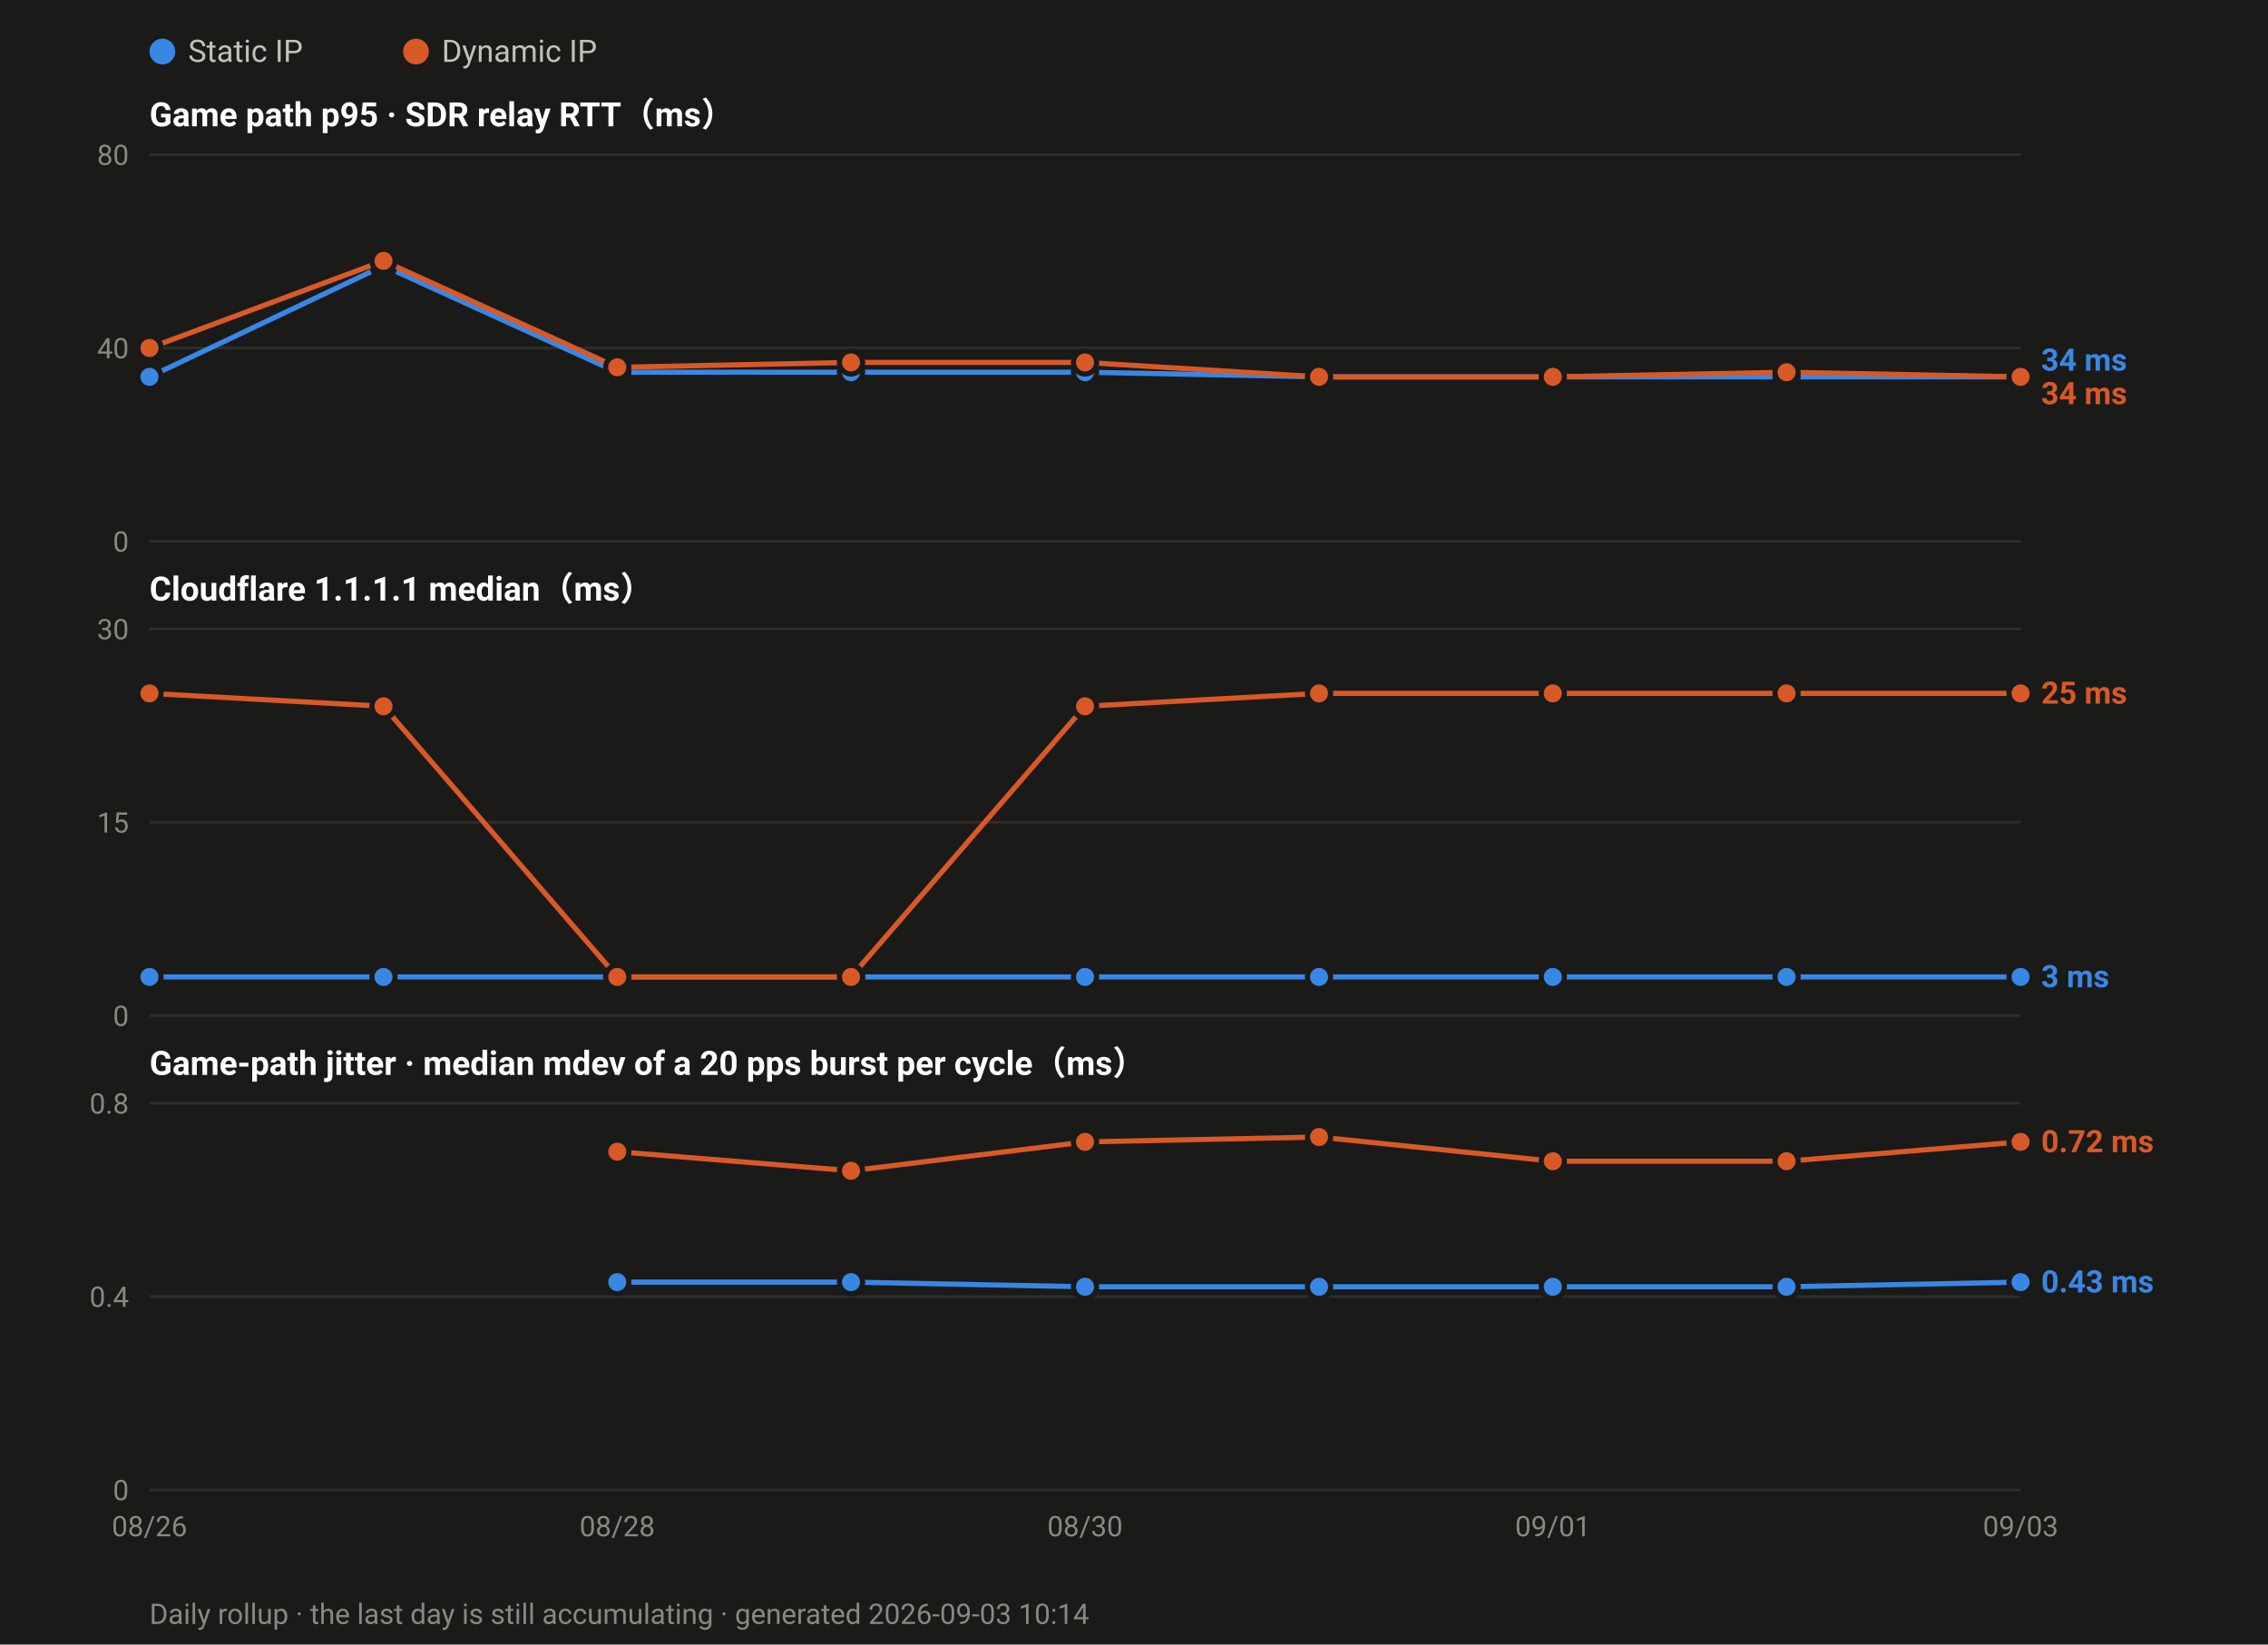
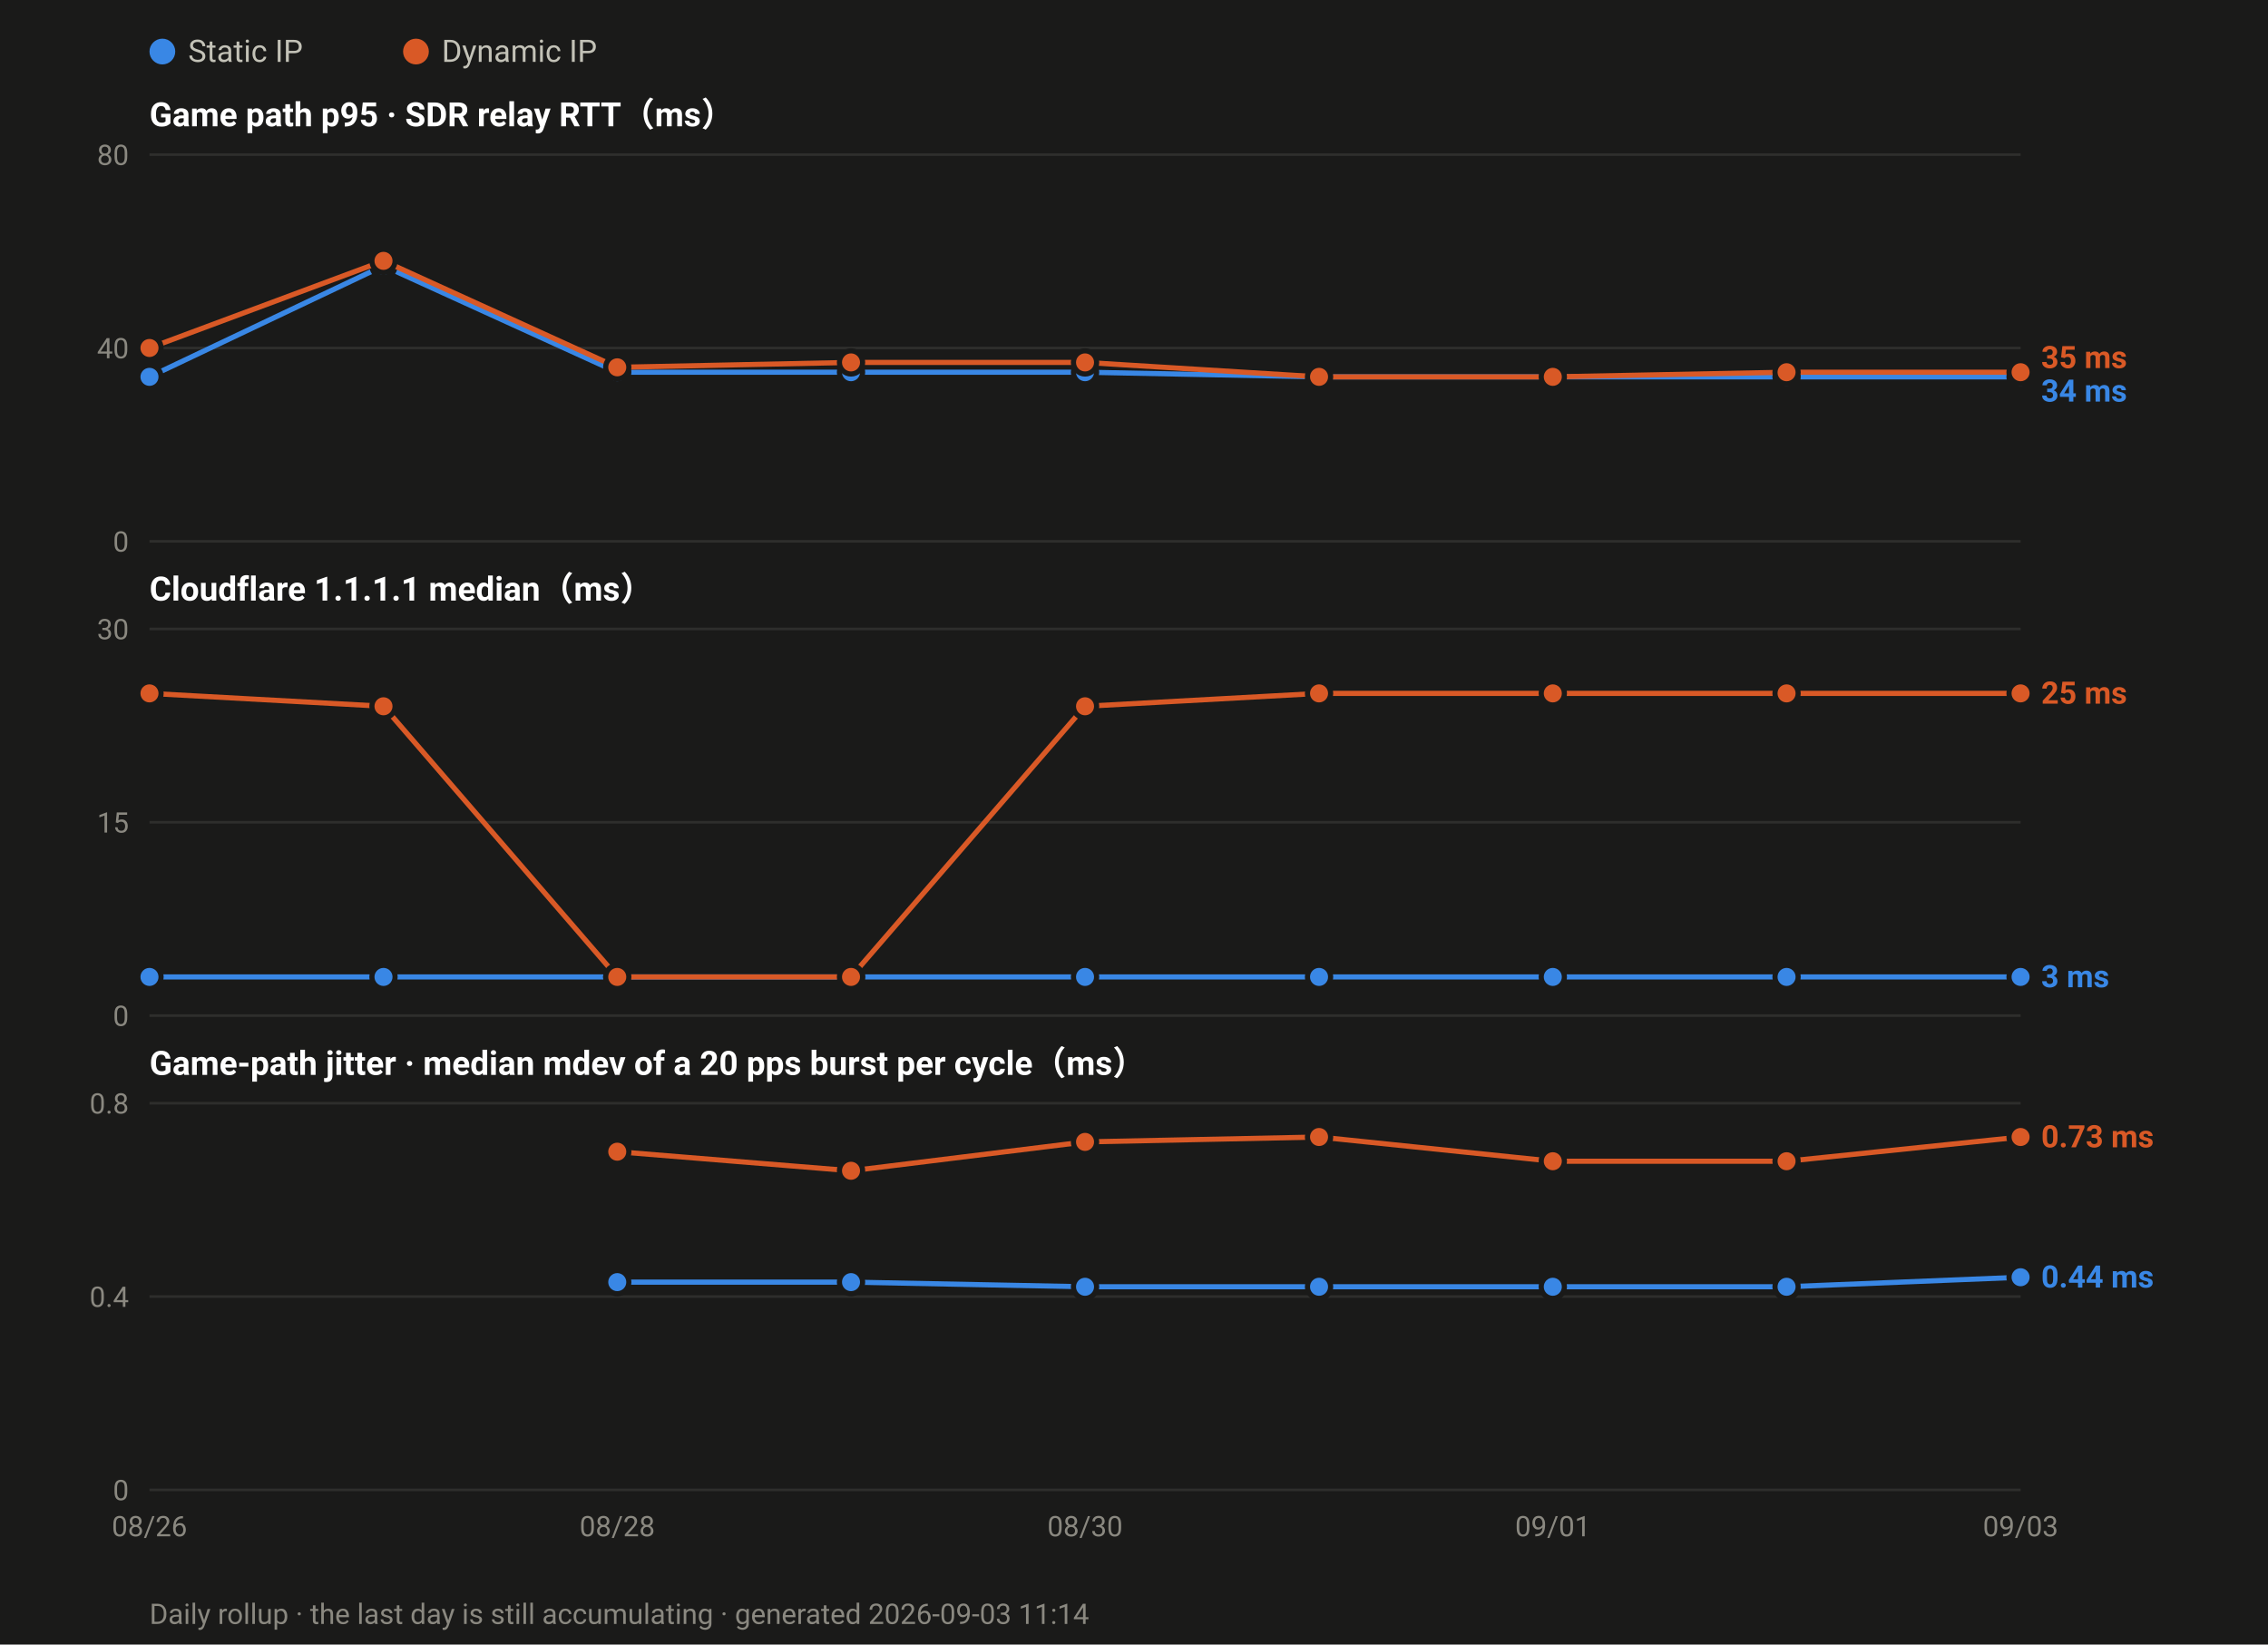
<svg xmlns="http://www.w3.org/2000/svg" width="880" height="638" viewBox="0 0 880 638" font-family="ui-sans-serif,-apple-system,Segoe UI,Roboto,Helvetica,Arial,sans-serif">
  <rect width="880" height="638" fill="#1a1a19" />
  <circle cx="63.0" cy="20" r="5" fill="#3987e5" />
  <text x="73.0" y="24" font-size="12" fill="#c3c2b7">Static IP</text>
  <circle cx="161.4" cy="20" r="5" fill="#d95926" />
  <text x="171.4" y="24" font-size="12" fill="#c3c2b7">Dynamic IP</text>
  <text x="58" y="49.0" font-size="13" font-weight="600" fill="#ffffff">Game path p95 · SDR relay RTT（ms）</text>
  <line x1="58" y1="210.0" x2="784.0" y2="210.0" stroke="#2e2e2c" stroke-width="1" />
  <text x="50" y="214.0" font-size="11" text-anchor="end" fill="#8a8880">0</text>
  <line x1="58" y1="135.0" x2="784.0" y2="135.0" stroke="#2e2e2c" stroke-width="1" />
  <text x="50" y="139.0" font-size="11" text-anchor="end" fill="#8a8880">40</text>
  <line x1="58" y1="60.0" x2="784.0" y2="60.0" stroke="#2e2e2c" stroke-width="1" />
  <text x="50" y="64.0" font-size="11" text-anchor="end" fill="#8a8880">80</text>
  <polyline fill="none" stroke="#3987e5" stroke-width="2" stroke-linejoin="round" points="58.0,146.2 148.8,103.1 239.5,144.4 330.2,144.4 421.0,144.4 511.8,146.2 602.5,146.2 693.2,146.2 784.0,146.2" />
  <circle cx="58.0" cy="146.2" r="4.5" fill="#3987e5" stroke="#1a1a19" stroke-width="2" />
  <circle cx="148.8" cy="103.1" r="4.5" fill="#3987e5" stroke="#1a1a19" stroke-width="2" />
  <circle cx="239.5" cy="144.4" r="4.5" fill="#3987e5" stroke="#1a1a19" stroke-width="2" />
  <circle cx="330.2" cy="144.4" r="4.5" fill="#3987e5" stroke="#1a1a19" stroke-width="2" />
  <circle cx="421.0" cy="144.4" r="4.5" fill="#3987e5" stroke="#1a1a19" stroke-width="2" />
  <circle cx="511.8" cy="146.2" r="4.5" fill="#3987e5" stroke="#1a1a19" stroke-width="2" />
  <circle cx="602.5" cy="146.2" r="4.5" fill="#3987e5" stroke="#1a1a19" stroke-width="2" />
  <circle cx="693.2" cy="146.2" r="4.5" fill="#3987e5" stroke="#1a1a19" stroke-width="2" />
  <circle cx="784.0" cy="146.2" r="4.5" fill="#3987e5" stroke="#1a1a19" stroke-width="2" />
-   <polyline fill="none" stroke="#d95926" stroke-width="2" stroke-linejoin="round" points="58.0,135.0 148.8,101.2 239.5,142.5 330.2,140.6 421.0,140.6 511.8,146.2 602.5,146.2 693.2,144.4 784.0,146.2" />
+   <polyline fill="none" stroke="#d95926" stroke-width="2" stroke-linejoin="round" points="58.0,135.0 148.8,101.2 239.5,142.5 330.2,140.6 421.0,140.6 511.8,146.2 602.5,146.2 693.2,144.4 784.0,144.4" />
  <circle cx="58.0" cy="135.0" r="4.5" fill="#d95926" stroke="#1a1a19" stroke-width="2" />
  <circle cx="148.8" cy="101.2" r="4.5" fill="#d95926" stroke="#1a1a19" stroke-width="2" />
  <circle cx="239.5" cy="142.5" r="4.5" fill="#d95926" stroke="#1a1a19" stroke-width="2" />
  <circle cx="330.2" cy="140.6" r="4.5" fill="#d95926" stroke="#1a1a19" stroke-width="2" />
  <circle cx="421.0" cy="140.6" r="4.5" fill="#d95926" stroke="#1a1a19" stroke-width="2" />
  <circle cx="511.8" cy="146.2" r="4.5" fill="#d95926" stroke="#1a1a19" stroke-width="2" />
  <circle cx="602.5" cy="146.2" r="4.5" fill="#d95926" stroke="#1a1a19" stroke-width="2" />
  <circle cx="693.2" cy="144.4" r="4.5" fill="#d95926" stroke="#1a1a19" stroke-width="2" />
-   <circle cx="784.0" cy="146.2" r="4.5" fill="#d95926" stroke="#1a1a19" stroke-width="2" />
-   <text x="792.0" y="143.8" font-size="12" font-weight="600" fill="#3987e5">34 ms</text>
-   <text x="792.0" y="156.8" font-size="12" font-weight="600" fill="#d95926">34 ms</text>
+   <circle cx="784.0" cy="144.4" r="4.5" fill="#d95926" stroke="#1a1a19" stroke-width="2" />
+   <text x="792.0" y="142.8" font-size="12" font-weight="600" fill="#d95926">35 ms</text>
+   <text x="792.0" y="155.8" font-size="12" font-weight="600" fill="#3987e5">34 ms</text>
  <text x="58" y="233.0" font-size="13" font-weight="600" fill="#ffffff">Cloudflare 1.1.1.1 median（ms）</text>
  <line x1="58" y1="394.0" x2="784.0" y2="394.0" stroke="#2e2e2c" stroke-width="1" />
  <text x="50" y="398.0" font-size="11" text-anchor="end" fill="#8a8880">0</text>
  <line x1="58" y1="319.0" x2="784.0" y2="319.0" stroke="#2e2e2c" stroke-width="1" />
  <text x="50" y="323.0" font-size="11" text-anchor="end" fill="#8a8880">15</text>
  <line x1="58" y1="244.0" x2="784.0" y2="244.0" stroke="#2e2e2c" stroke-width="1" />
  <text x="50" y="248.0" font-size="11" text-anchor="end" fill="#8a8880">30</text>
  <polyline fill="none" stroke="#3987e5" stroke-width="2" stroke-linejoin="round" points="58.0,379.0 148.8,379.0 239.5,379.0 330.2,379.0 421.0,379.0 511.8,379.0 602.5,379.0 693.2,379.0 784.0,379.0" />
  <circle cx="58.0" cy="379.0" r="4.5" fill="#3987e5" stroke="#1a1a19" stroke-width="2" />
  <circle cx="148.8" cy="379.0" r="4.5" fill="#3987e5" stroke="#1a1a19" stroke-width="2" />
  <circle cx="239.5" cy="379.0" r="4.5" fill="#3987e5" stroke="#1a1a19" stroke-width="2" />
  <circle cx="330.2" cy="379.0" r="4.5" fill="#3987e5" stroke="#1a1a19" stroke-width="2" />
  <circle cx="421.0" cy="379.0" r="4.5" fill="#3987e5" stroke="#1a1a19" stroke-width="2" />
  <circle cx="511.8" cy="379.0" r="4.5" fill="#3987e5" stroke="#1a1a19" stroke-width="2" />
  <circle cx="602.5" cy="379.0" r="4.5" fill="#3987e5" stroke="#1a1a19" stroke-width="2" />
  <circle cx="693.2" cy="379.0" r="4.5" fill="#3987e5" stroke="#1a1a19" stroke-width="2" />
  <circle cx="784.0" cy="379.0" r="4.5" fill="#3987e5" stroke="#1a1a19" stroke-width="2" />
  <polyline fill="none" stroke="#d95926" stroke-width="2" stroke-linejoin="round" points="58.0,269.0 148.8,274.0 239.5,379.0 330.2,379.0 421.0,274.0 511.8,269.0 602.5,269.0 693.2,269.0 784.0,269.0" />
  <circle cx="58.0" cy="269.0" r="4.5" fill="#d95926" stroke="#1a1a19" stroke-width="2" />
  <circle cx="148.8" cy="274.0" r="4.5" fill="#d95926" stroke="#1a1a19" stroke-width="2" />
  <circle cx="239.5" cy="379.0" r="4.5" fill="#d95926" stroke="#1a1a19" stroke-width="2" />
  <circle cx="330.2" cy="379.0" r="4.5" fill="#d95926" stroke="#1a1a19" stroke-width="2" />
  <circle cx="421.0" cy="274.0" r="4.5" fill="#d95926" stroke="#1a1a19" stroke-width="2" />
  <circle cx="511.8" cy="269.0" r="4.5" fill="#d95926" stroke="#1a1a19" stroke-width="2" />
  <circle cx="602.5" cy="269.0" r="4.5" fill="#d95926" stroke="#1a1a19" stroke-width="2" />
  <circle cx="693.2" cy="269.0" r="4.5" fill="#d95926" stroke="#1a1a19" stroke-width="2" />
  <circle cx="784.0" cy="269.0" r="4.5" fill="#d95926" stroke="#1a1a19" stroke-width="2" />
  <text x="792.0" y="273.0" font-size="12" font-weight="600" fill="#d95926">25 ms</text>
  <text x="792.0" y="383.0" font-size="12" font-weight="600" fill="#3987e5">3 ms</text>
  <text x="58" y="417.0" font-size="13" font-weight="600" fill="#ffffff">Game-path jitter · median mdev of a 20 pps burst per cycle（ms）</text>
  <line x1="58" y1="578.0" x2="784.0" y2="578.0" stroke="#2e2e2c" stroke-width="1" />
  <text x="50" y="582.0" font-size="11" text-anchor="end" fill="#8a8880">0</text>
  <line x1="58" y1="503.0" x2="784.0" y2="503.0" stroke="#2e2e2c" stroke-width="1" />
  <text x="50" y="507.0" font-size="11" text-anchor="end" fill="#8a8880">0.4</text>
  <line x1="58" y1="428.0" x2="784.0" y2="428.0" stroke="#2e2e2c" stroke-width="1" />
  <text x="50" y="432.0" font-size="11" text-anchor="end" fill="#8a8880">0.8</text>
-   <polyline fill="none" stroke="#3987e5" stroke-width="2" stroke-linejoin="round" points="239.5,497.4 330.2,497.4 421.0,499.2 511.8,499.2 602.5,499.2 693.2,499.2 784.0,497.4" />
+   <polyline fill="none" stroke="#3987e5" stroke-width="2" stroke-linejoin="round" points="239.5,497.4 330.2,497.4 421.0,499.2 511.8,499.2 602.5,499.2 693.2,499.2 784.0,495.5" />
  <circle cx="239.5" cy="497.4" r="4.5" fill="#3987e5" stroke="#1a1a19" stroke-width="2" />
  <circle cx="330.2" cy="497.4" r="4.5" fill="#3987e5" stroke="#1a1a19" stroke-width="2" />
  <circle cx="421.0" cy="499.2" r="4.5" fill="#3987e5" stroke="#1a1a19" stroke-width="2" />
  <circle cx="511.8" cy="499.2" r="4.5" fill="#3987e5" stroke="#1a1a19" stroke-width="2" />
  <circle cx="602.5" cy="499.2" r="4.5" fill="#3987e5" stroke="#1a1a19" stroke-width="2" />
  <circle cx="693.2" cy="499.2" r="4.5" fill="#3987e5" stroke="#1a1a19" stroke-width="2" />
-   <circle cx="784.0" cy="497.4" r="4.5" fill="#3987e5" stroke="#1a1a19" stroke-width="2" />
-   <polyline fill="none" stroke="#d95926" stroke-width="2" stroke-linejoin="round" points="239.5,446.8 330.2,454.2 421.0,443.0 511.8,441.1 602.5,450.5 693.2,450.5 784.0,443.0" />
+   <circle cx="784.0" cy="495.5" r="4.5" fill="#3987e5" stroke="#1a1a19" stroke-width="2" />
+   <polyline fill="none" stroke="#d95926" stroke-width="2" stroke-linejoin="round" points="239.5,446.8 330.2,454.2 421.0,443.0 511.8,441.1 602.5,450.5 693.2,450.5 784.0,441.1" />
  <circle cx="239.5" cy="446.8" r="4.5" fill="#d95926" stroke="#1a1a19" stroke-width="2" />
  <circle cx="330.2" cy="454.2" r="4.5" fill="#d95926" stroke="#1a1a19" stroke-width="2" />
  <circle cx="421.0" cy="443.0" r="4.5" fill="#d95926" stroke="#1a1a19" stroke-width="2" />
  <circle cx="511.8" cy="441.1" r="4.5" fill="#d95926" stroke="#1a1a19" stroke-width="2" />
  <circle cx="602.5" cy="450.5" r="4.5" fill="#d95926" stroke="#1a1a19" stroke-width="2" />
  <circle cx="693.2" cy="450.5" r="4.5" fill="#d95926" stroke="#1a1a19" stroke-width="2" />
-   <circle cx="784.0" cy="443.0" r="4.5" fill="#d95926" stroke="#1a1a19" stroke-width="2" />
-   <text x="792.0" y="447.0" font-size="12" font-weight="600" fill="#d95926">0.72 ms</text>
-   <text x="792.0" y="501.4" font-size="12" font-weight="600" fill="#3987e5">0.43 ms</text>
+   <circle cx="784.0" cy="441.1" r="4.5" fill="#d95926" stroke="#1a1a19" stroke-width="2" />
+   <text x="792.0" y="445.1" font-size="12" font-weight="600" fill="#d95926">0.73 ms</text>
+   <text x="792.0" y="499.5" font-size="12" font-weight="600" fill="#3987e5">0.44 ms</text>
  <text x="58.0" y="596.0" font-size="11" text-anchor="middle" fill="#8a8880">08/26</text>
  <text x="239.5" y="596.0" font-size="11" text-anchor="middle" fill="#8a8880">08/28</text>
  <text x="421.0" y="596.0" font-size="11" text-anchor="middle" fill="#8a8880">08/30</text>
  <text x="602.5" y="596.0" font-size="11" text-anchor="middle" fill="#8a8880">09/01</text>
  <text x="784.0" y="596.0" font-size="11" text-anchor="middle" fill="#8a8880">09/03</text>
-   <text x="58" y="630" font-size="11" fill="#8a8880">Daily rollup · the last day is still accumulating · generated 2026-09-03 10:14</text>
+   <text x="58" y="630" font-size="11" fill="#8a8880">Daily rollup · the last day is still accumulating · generated 2026-09-03 11:14</text>
</svg>
